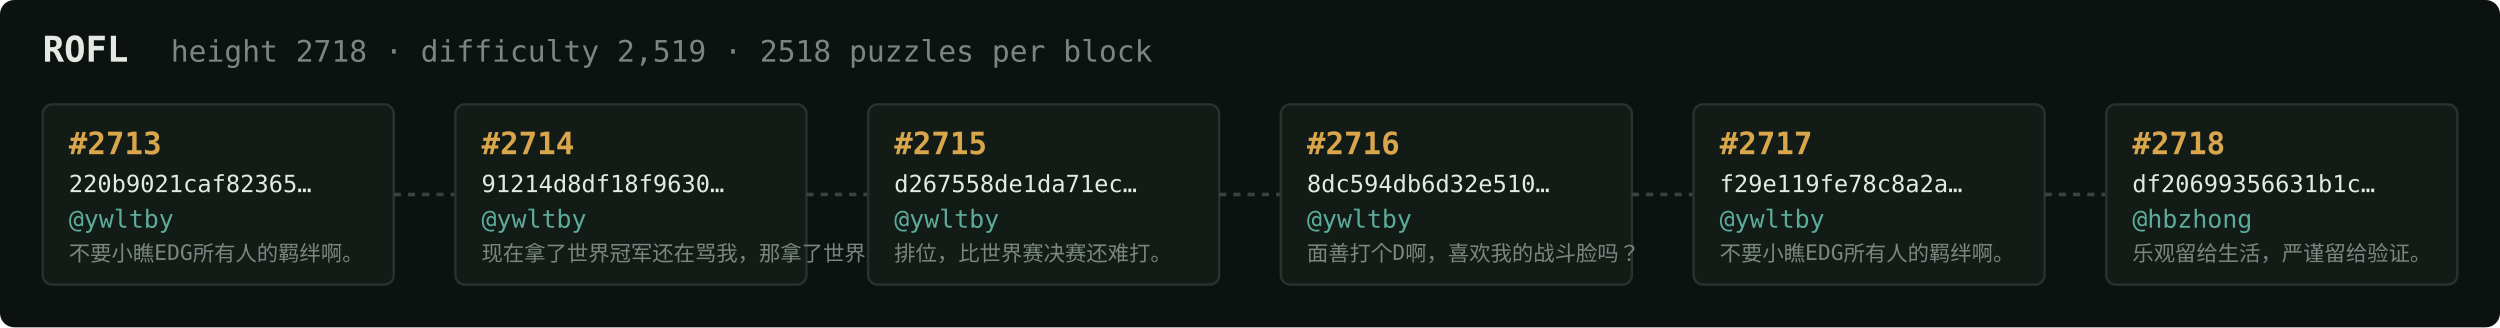
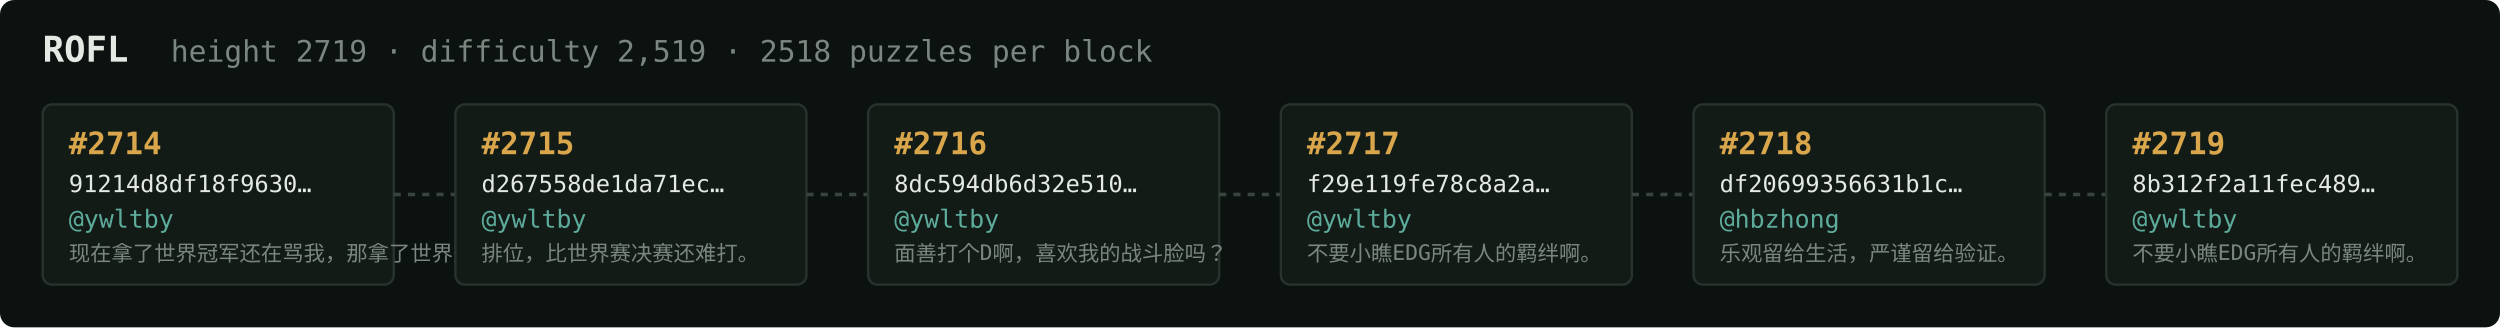
<svg xmlns="http://www.w3.org/2000/svg" width="1054" height="138" viewBox="0 0 1054 138" font-family="ui-monospace,SFMono-Regular,Menlo,monospace">
  <rect fill="#0c1210" width="1054" height="138" rx="6" />
  <text x="18" y="26" fill="#e5e9e3" font-size="15" font-weight="700">ROFL</text>
-   <text x="72" y="26" fill="#7a867f" font-size="12.5">height 2718 · difficulty 2,519 · 2518 puzzles per block</text>
+   <text x="72" y="26" fill="#7a867f" font-size="12.5">height 2719 · difficulty 2,519 · 2518 puzzles per block</text>
  <rect x="18" y="44" width="148" height="76" rx="4" fill="#131b17" stroke="#28332e" stroke-width="1" />
-   <text x="29" y="65" fill="#d9a64c" font-size="13" font-weight="700">#2713</text>
-   <text x="29" y="81" fill="#e5e9e3" font-size="10">220b9021caf82365…</text>
+   <text x="29" y="65" fill="#d9a64c" font-size="13" font-weight="700">#2714</text>
+   <text x="29" y="81" fill="#e5e9e3" font-size="10">91214d8df18f9630…</text>
  <text x="29" y="96" fill="#5cab9b" font-size="10.5">@ywltby</text>
-   <text x="29" y="110" fill="#7a867f" font-size="9">不要小瞧EDG所有人的羁绊啊。</text>
+   <text x="29" y="110" fill="#7a867f" font-size="9">现在拿了世界冠军还在骂我，那拿了世界冠军有…</text>
  <line x1="166" y1="82.0" x2="192" y2="82.0" stroke="#38443e" stroke-width="1.5" stroke-dasharray="3 3" />
  <rect x="192" y="44" width="148" height="76" rx="4" fill="#131b17" stroke="#28332e" stroke-width="1" />
-   <text x="203" y="65" fill="#d9a64c" font-size="13" font-weight="700">#2714</text>
-   <text x="203" y="81" fill="#e5e9e3" font-size="10">91214d8df18f9630…</text>
+   <text x="203" y="65" fill="#d9a64c" font-size="13" font-weight="700">#2715</text>
+   <text x="203" y="81" fill="#e5e9e3" font-size="10">d267558de1da71ec…</text>
  <text x="203" y="96" fill="#5cab9b" font-size="10.5">@ywltby</text>
-   <text x="203" y="110" fill="#7a867f" font-size="9">现在拿了世界冠军还在骂我，那拿了世界冠军有…</text>
+   <text x="203" y="110" fill="#7a867f" font-size="9">排位，比世界赛决赛还难打。</text>
  <line x1="340" y1="82.0" x2="366" y2="82.0" stroke="#38443e" stroke-width="1.5" stroke-dasharray="3 3" />
  <rect x="366" y="44" width="148" height="76" rx="4" fill="#131b17" stroke="#28332e" stroke-width="1" />
-   <text x="377" y="65" fill="#d9a64c" font-size="13" font-weight="700">#2715</text>
-   <text x="377" y="81" fill="#e5e9e3" font-size="10">d267558de1da71ec…</text>
+   <text x="377" y="65" fill="#d9a64c" font-size="13" font-weight="700">#2716</text>
+   <text x="377" y="81" fill="#e5e9e3" font-size="10">8dc594db6d32e510…</text>
  <text x="377" y="96" fill="#5cab9b" font-size="10.5">@ywltby</text>
-   <text x="377" y="110" fill="#7a867f" font-size="9">排位，比世界赛决赛还难打。</text>
+   <text x="377" y="110" fill="#7a867f" font-size="9">面善打个D啊，喜欢我的战斗脸吗？</text>
  <line x1="514" y1="82.0" x2="540" y2="82.0" stroke="#38443e" stroke-width="1.5" stroke-dasharray="3 3" />
  <rect x="540" y="44" width="148" height="76" rx="4" fill="#131b17" stroke="#28332e" stroke-width="1" />
-   <text x="551" y="65" fill="#d9a64c" font-size="13" font-weight="700">#2716</text>
-   <text x="551" y="81" fill="#e5e9e3" font-size="10">8dc594db6d32e510…</text>
+   <text x="551" y="65" fill="#d9a64c" font-size="13" font-weight="700">#2717</text>
+   <text x="551" y="81" fill="#e5e9e3" font-size="10">f29e119fe78c8a2a…</text>
  <text x="551" y="96" fill="#5cab9b" font-size="10.5">@ywltby</text>
-   <text x="551" y="110" fill="#7a867f" font-size="9">面善打个D啊，喜欢我的战斗脸吗？</text>
+   <text x="551" y="110" fill="#7a867f" font-size="9">不要小瞧EDG所有人的羁绊啊。</text>
  <line x1="688" y1="82.0" x2="714" y2="82.0" stroke="#38443e" stroke-width="1.5" stroke-dasharray="3 3" />
  <rect x="714" y="44" width="148" height="76" rx="4" fill="#131b17" stroke="#28332e" stroke-width="1" />
-   <text x="725" y="65" fill="#d9a64c" font-size="13" font-weight="700">#2717</text>
-   <text x="725" y="81" fill="#e5e9e3" font-size="10">f29e119fe78c8a2a…</text>
-   <text x="725" y="96" fill="#5cab9b" font-size="10.5">@ywltby</text>
-   <text x="725" y="110" fill="#7a867f" font-size="9">不要小瞧EDG所有人的羁绊啊。</text>
+   <text x="725" y="65" fill="#d9a64c" font-size="13" font-weight="700">#2718</text>
+   <text x="725" y="81" fill="#e5e9e3" font-size="10">df20699356631b1c…</text>
+   <text x="725" y="96" fill="#5cab9b" font-size="10.5">@hbzhong</text>
+   <text x="725" y="110" fill="#7a867f" font-size="9">乐观留给生活，严谨留给验证。</text>
  <line x1="862" y1="82.0" x2="888" y2="82.0" stroke="#38443e" stroke-width="1.5" stroke-dasharray="3 3" />
  <rect x="888" y="44" width="148" height="76" rx="4" fill="#131b17" stroke="#28332e" stroke-width="1" />
-   <text x="899" y="65" fill="#d9a64c" font-size="13" font-weight="700">#2718</text>
-   <text x="899" y="81" fill="#e5e9e3" font-size="10">df20699356631b1c…</text>
-   <text x="899" y="96" fill="#5cab9b" font-size="10.5">@hbzhong</text>
-   <text x="899" y="110" fill="#7a867f" font-size="9">乐观留给生活，严谨留给验证。</text>
+   <text x="899" y="65" fill="#d9a64c" font-size="13" font-weight="700">#2719</text>
+   <text x="899" y="81" fill="#e5e9e3" font-size="10">8b312f2a11fec489…</text>
+   <text x="899" y="96" fill="#5cab9b" font-size="10.5">@ywltby</text>
+   <text x="899" y="110" fill="#7a867f" font-size="9">不要小瞧EDG所有人的羁绊啊。</text>
</svg>
